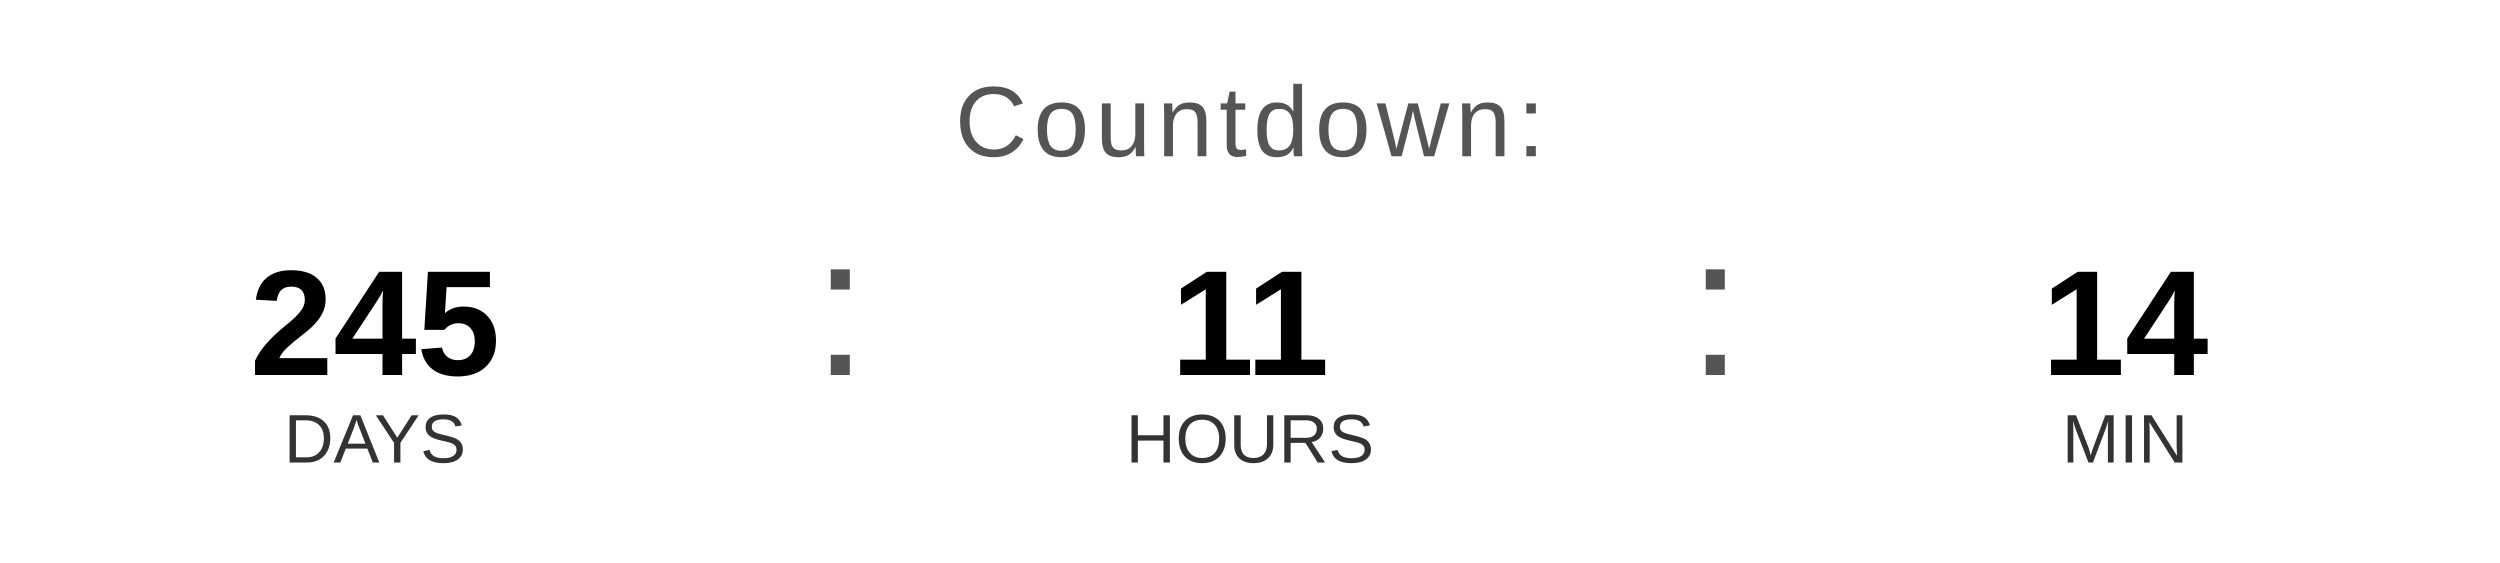
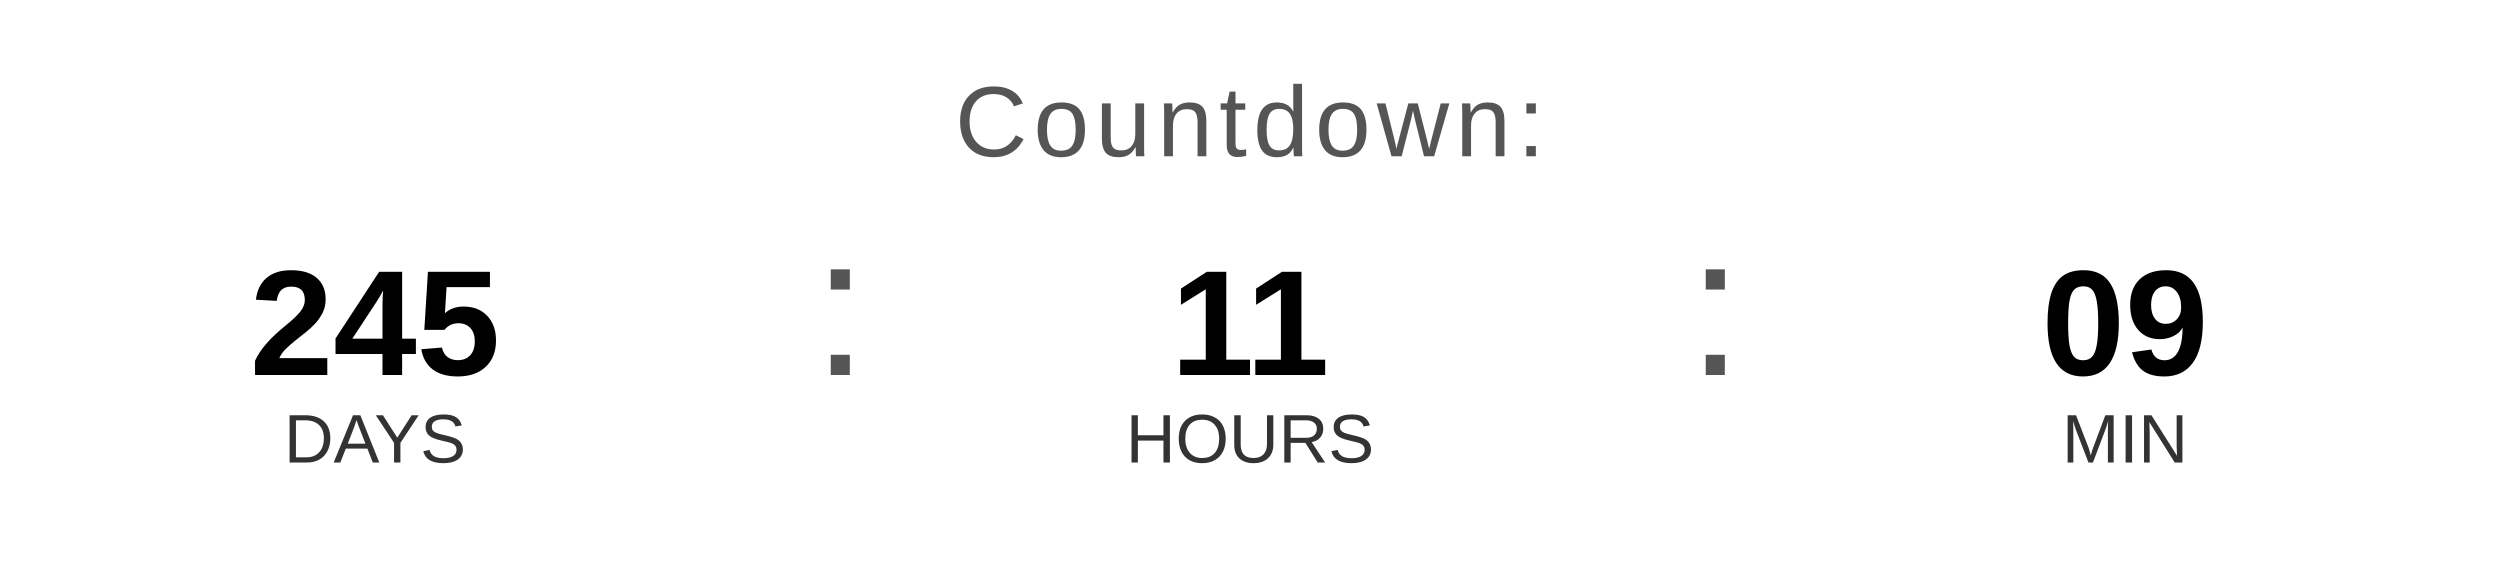
<svg xmlns="http://www.w3.org/2000/svg" width="400" height="90" viewBox="0 0 400 90">
  <text x="200" y="25" font-family="Arial, Helvetica, sans-serif" font-size="16" fill="#555555" text-anchor="middle" letter-spacing="1">
    Countdown:
  </text>
  <text x="60" y="60" font-family="Arial, Helvetica, sans-serif" font-size="24" font-weight="bold" fill="#000000" text-anchor="middle">245</text>
  <text x="60" y="74" font-family="Arial, Helvetica, sans-serif" font-size="11" fill="#333333" text-anchor="middle">DAYS</text>
  <text x="130" y="60" font-family="Arial, sans-serif" font-size="32" fill="#555555">:</text>
  <text x="200" y="60" font-family="Arial, Helvetica, sans-serif" font-size="24" font-weight="bold" fill="#000000" text-anchor="middle">11</text>
  <text x="200" y="74" font-family="Arial, Helvetica, sans-serif" font-size="11" fill="#333333" text-anchor="middle">HOURS</text>
  <text x="270" y="60" font-family="Arial, sans-serif" font-size="32" fill="#555555">:</text>
-   <text x="340" y="60" font-family="Arial, Helvetica, sans-serif" font-size="24" font-weight="bold" fill="#000000" text-anchor="middle">14</text>
+   <text x="340" y="60" font-family="Arial, Helvetica, sans-serif" font-size="24" font-weight="bold" fill="#000000" text-anchor="middle">09</text>
  <text x="340" y="74" font-family="Arial, Helvetica, sans-serif" font-size="11" fill="#333333" text-anchor="middle">MIN</text>
</svg>
